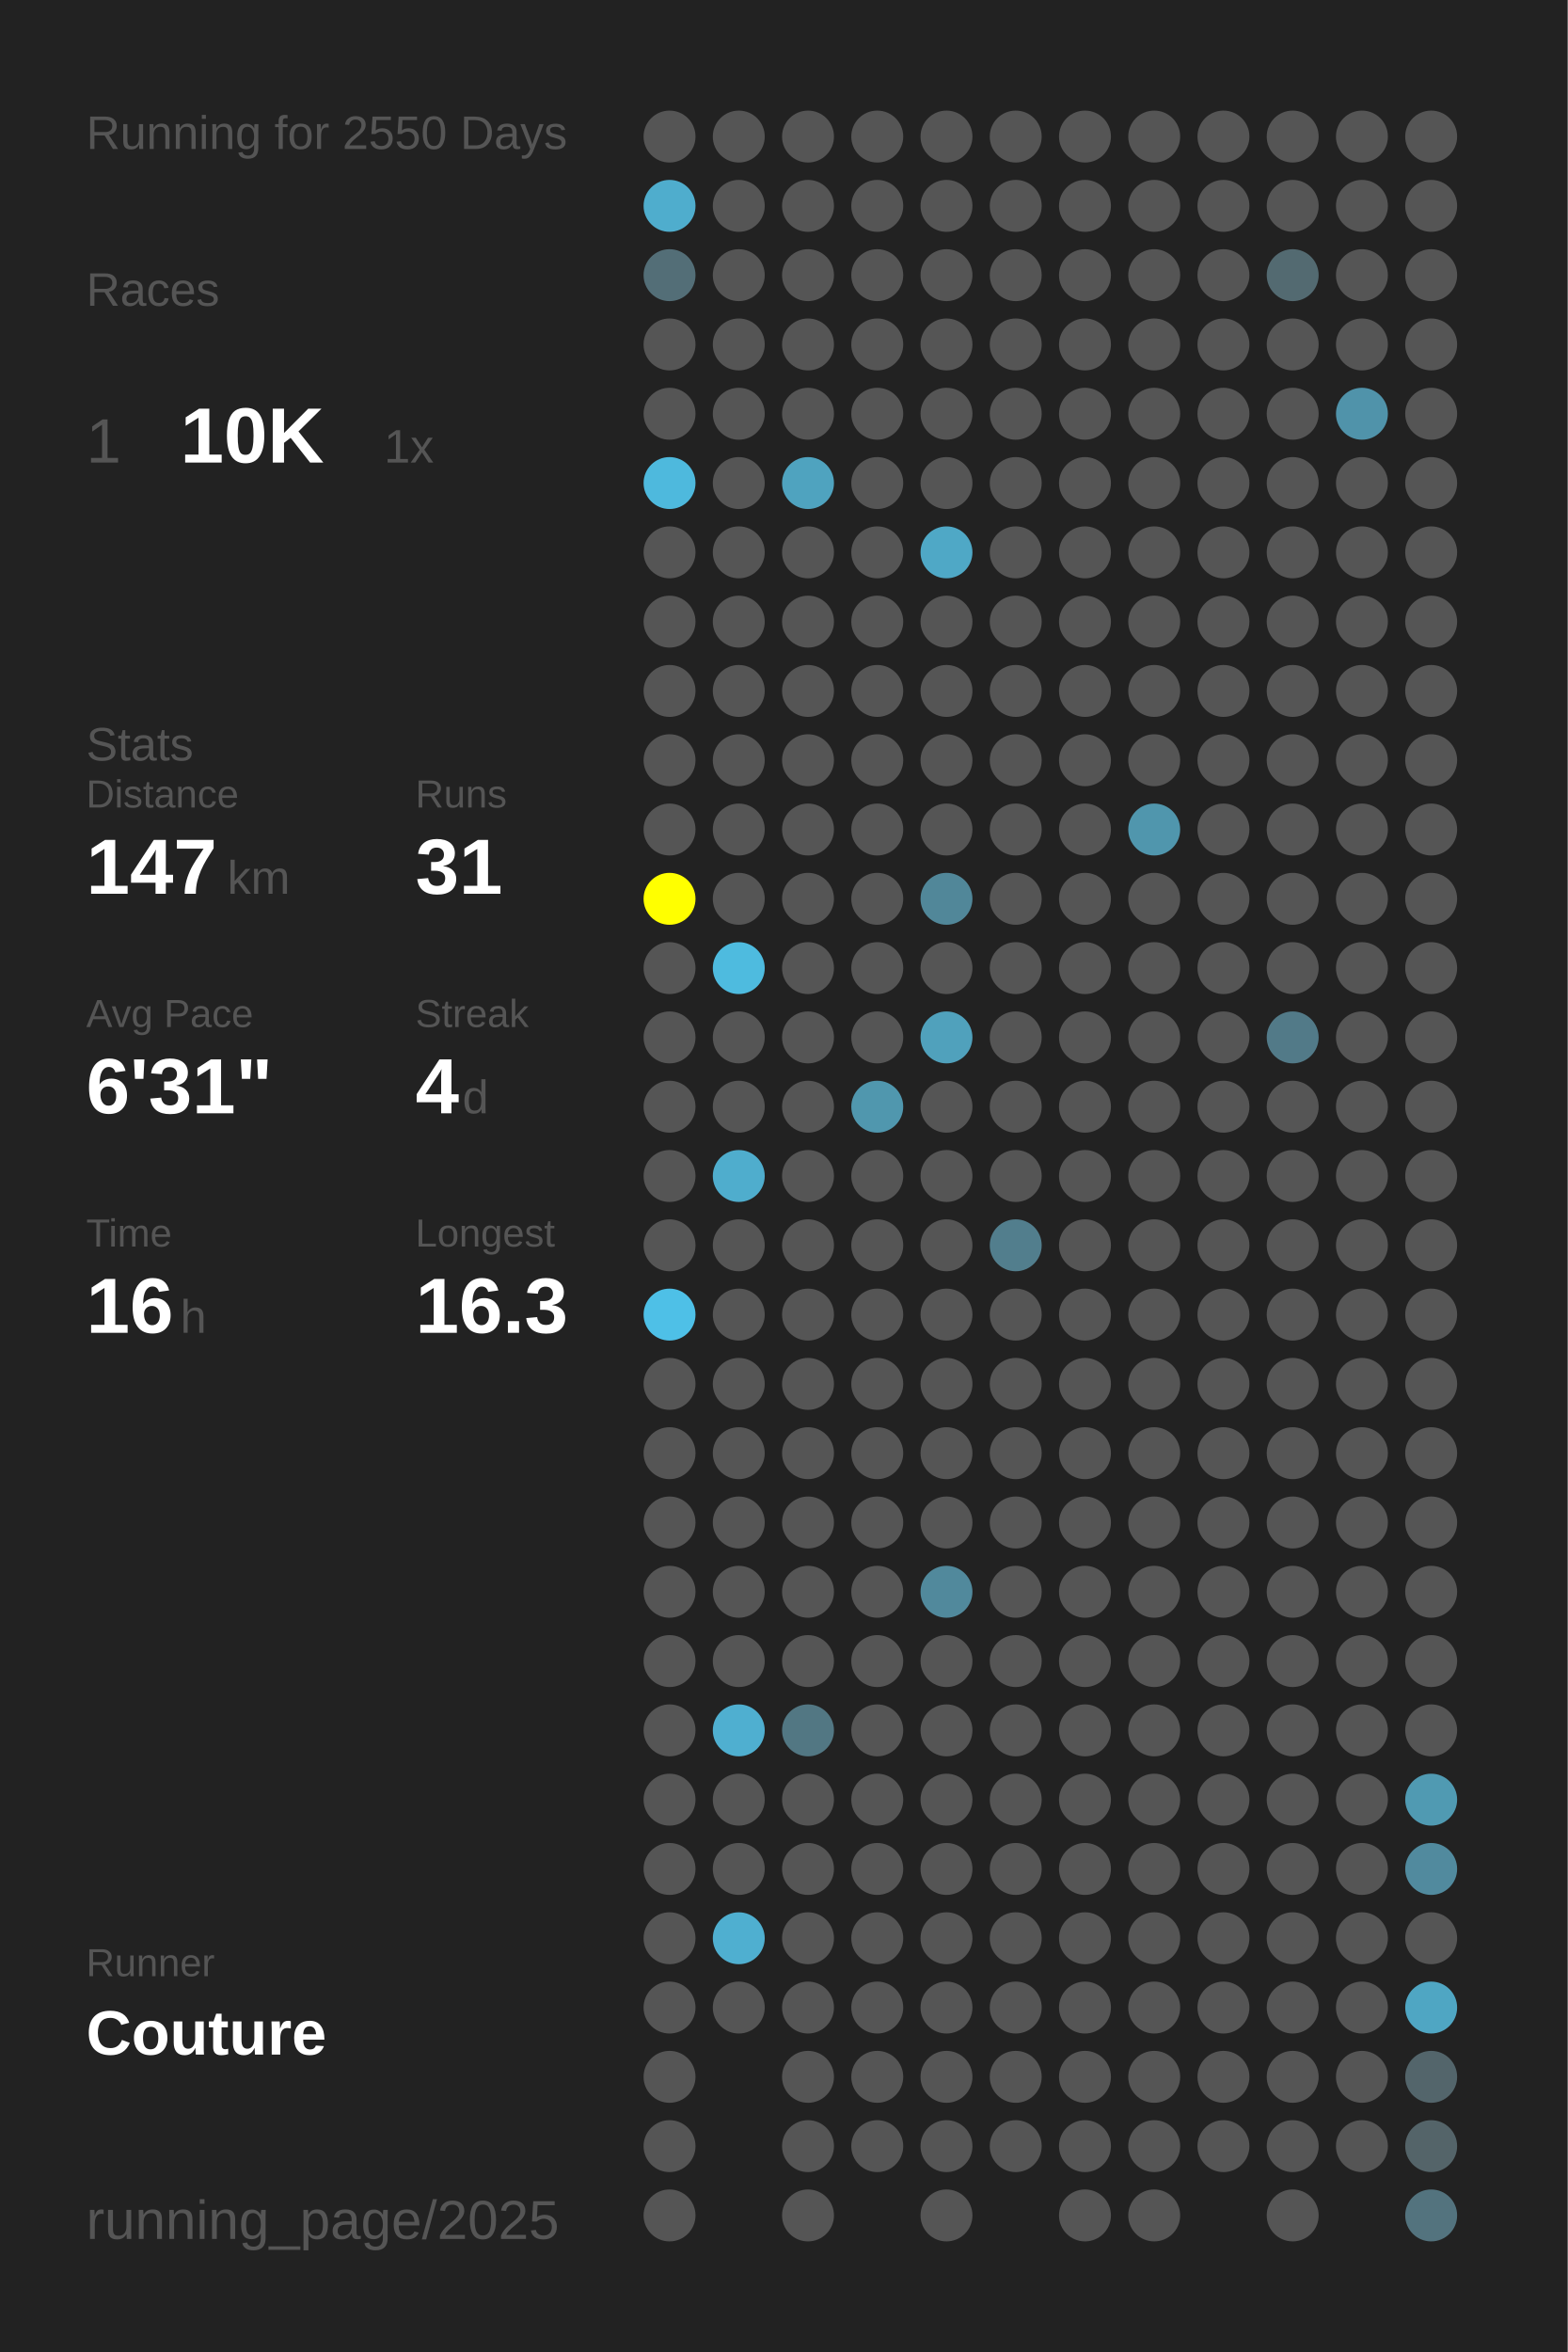
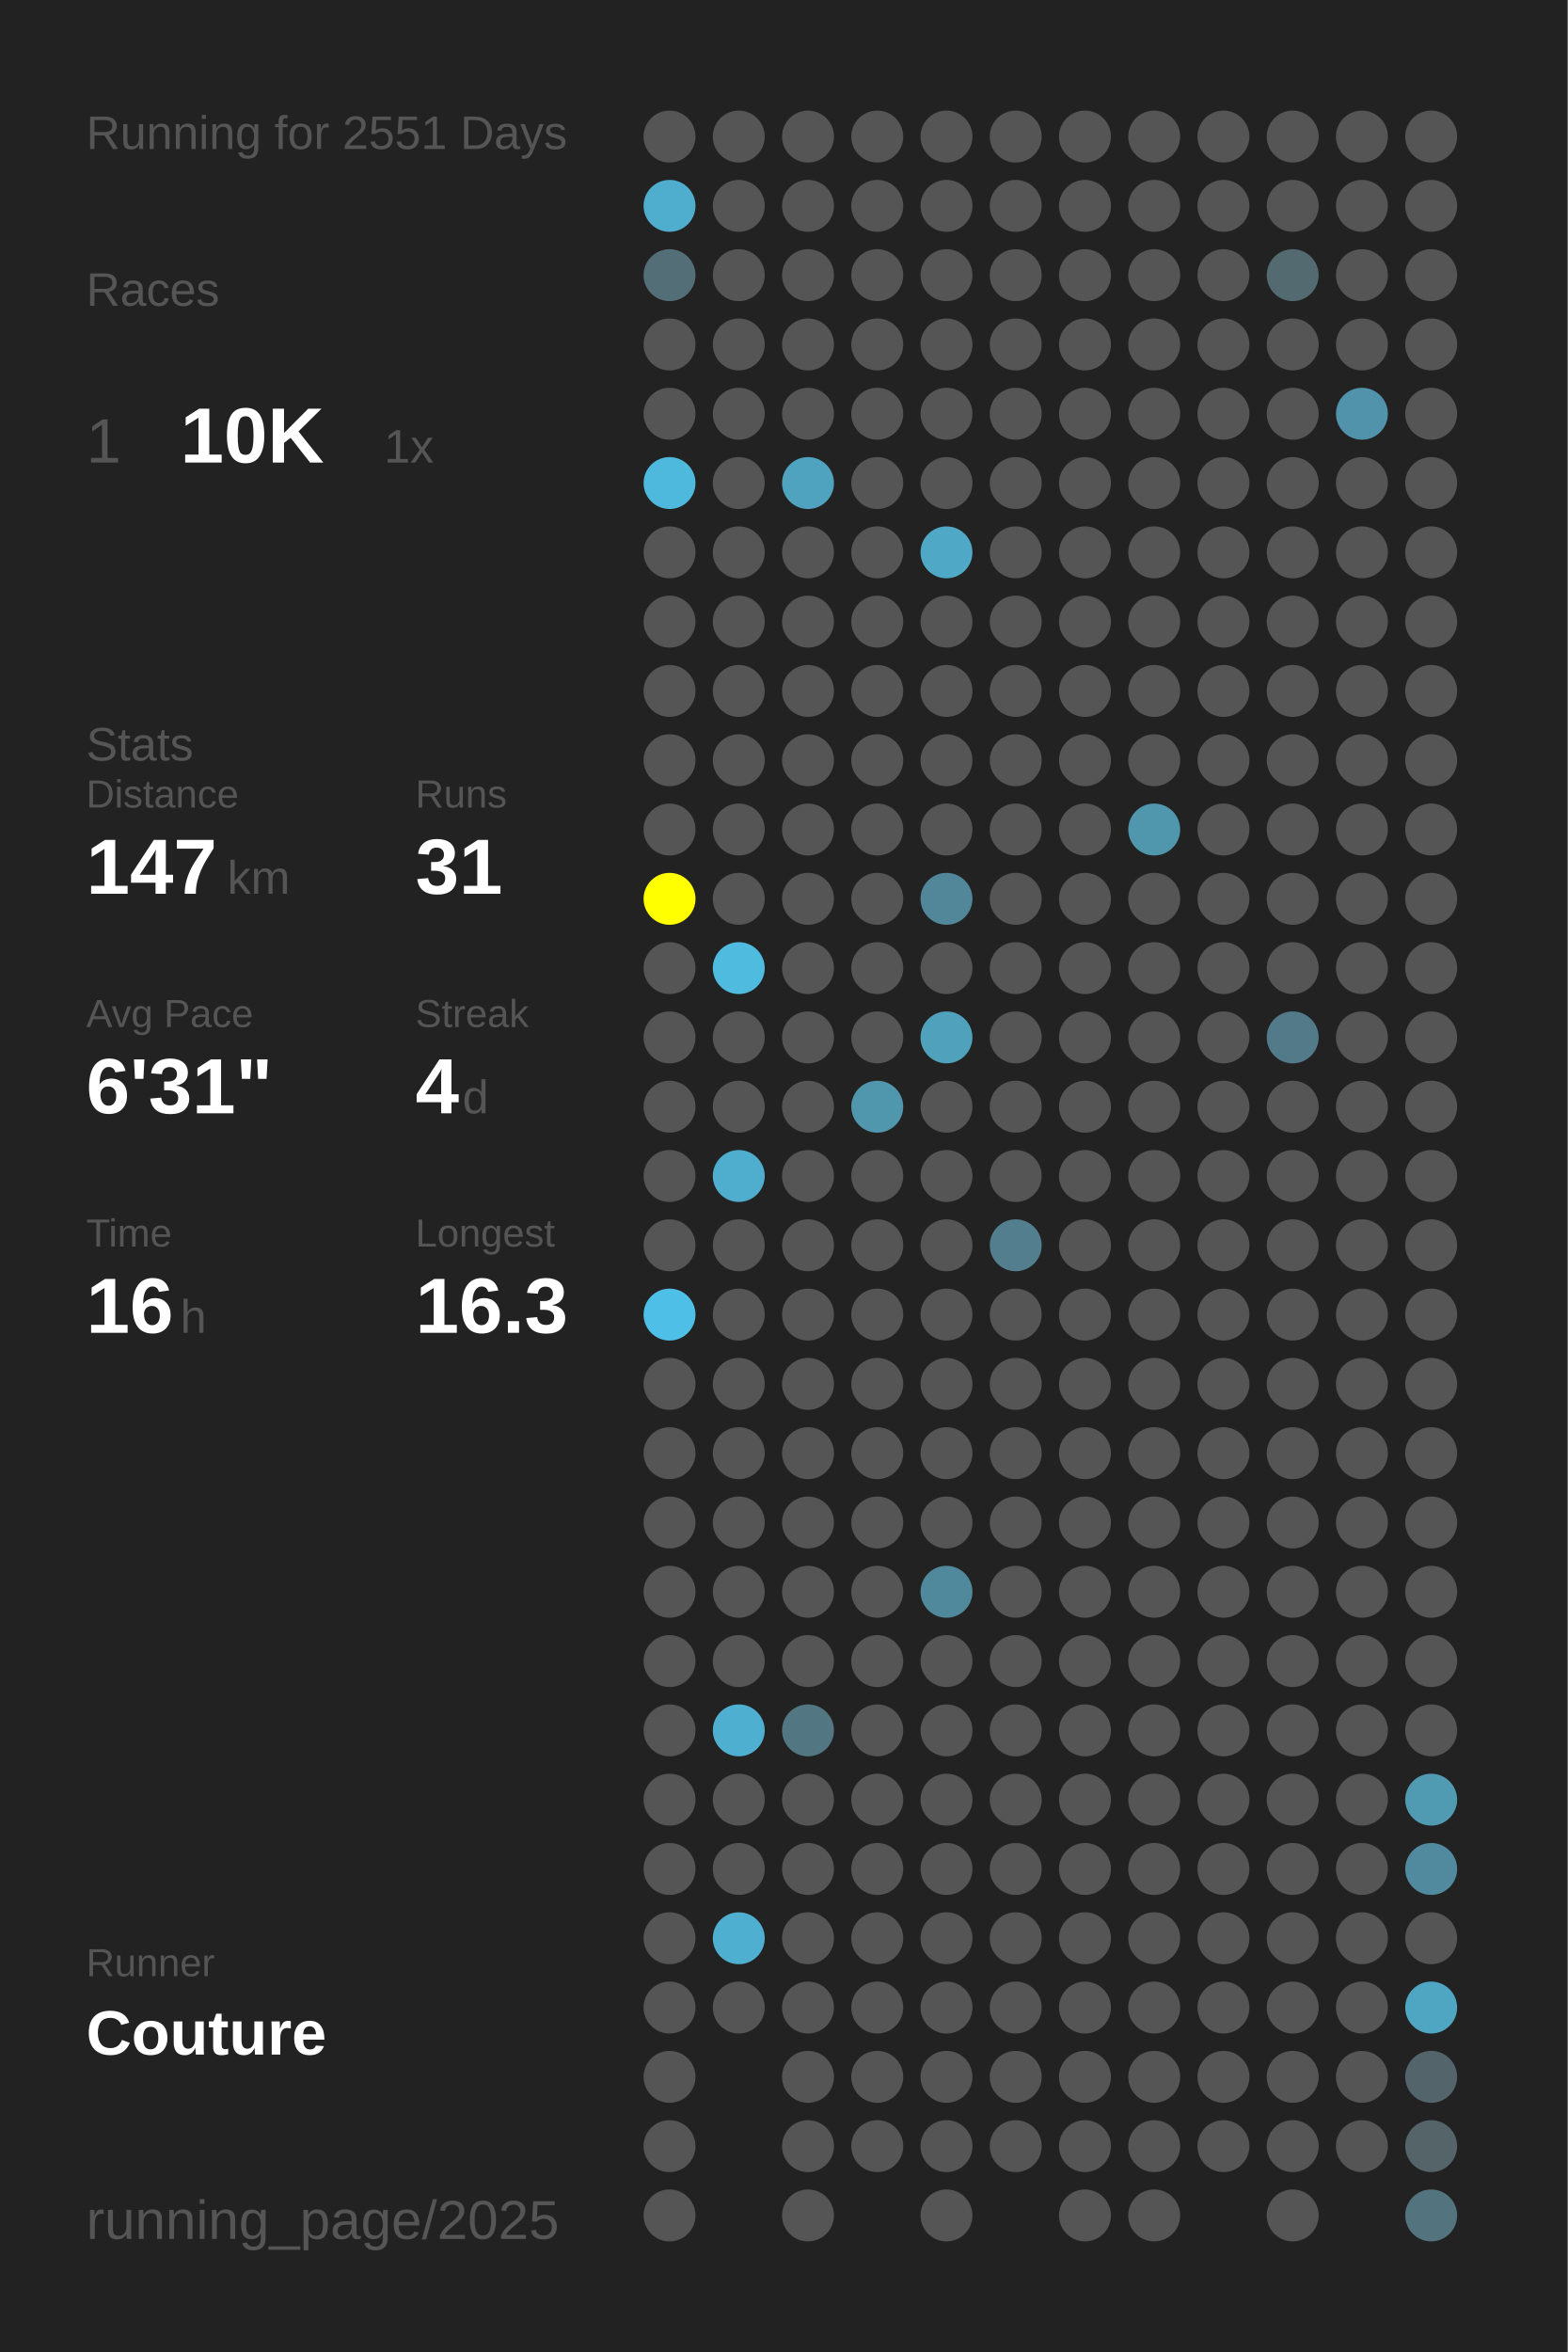
<svg xmlns="http://www.w3.org/2000/svg" baseProfile="full" height="300mm" version="1.1" viewBox="0,0,200,300" width="200mm">
  <defs />
  <rect fill="#222222" height="300" width="200" x="0" y="0" />
-   <text fill="#555555" style="font-size:6px; font-family:Arial;" x="11" y="19">Running for 2550 Days</text>
+   <text fill="#555555" style="font-size:6px; font-family:Arial;" x="11" y="19">Running for 2551 Days</text>
  <text fill="#555555" style="font-size:6px; font-family:Arial;" x="11" y="39">Races</text>
  <text fill="#555555" style="font-size:8px; font-family:Arial;" x="11" y="59">1</text>
  <text fill="#FFFFFF" style="font-size:10px; font-family:Arial; font-weight:bold;" x="23" y="59">10K</text>
  <text fill="#555555" style="font-size:6px; font-family:Arial;" x="49" y="59">1x</text>
  <text fill="#555555" style="font-size:6px; font-family:Arial;" x="11" y="97">Stats</text>
  <text fill="#555555" style="font-size:5px; font-family:Arial;" x="11" y="103">Distance</text>
  <text fill="#FFFFFF" style="font-size:10px; font-family:Arial; font-weight:bold;" x="11" y="114">147</text>
  <text fill="#555555" style="font-size:6px; font-family:Arial;" x="29" y="114">km</text>
  <text fill="#555555" style="font-size:5px; font-family:Arial;" x="53" y="103">Runs</text>
  <text fill="#FFFFFF" style="font-size:10px; font-family:Arial; font-weight:bold;" x="53" y="114">31</text>
  <text fill="#555555" style="font-size:5px; font-family:Arial;" x="11" y="131">Avg Pace</text>
  <text fill="#FFFFFF" style="font-size:10px; font-family:Arial; font-weight:bold;" x="11" y="142">6'31"</text>
  <text fill="#555555" style="font-size:5px; font-family:Arial;" x="53" y="131">Streak</text>
  <text fill="#FFFFFF" style="font-size:10px; font-family:Arial; font-weight:bold;" x="53" y="142">4</text>
  <text fill="#555555" style="font-size:6px; font-family:Arial;" x="59" y="142">d</text>
  <text fill="#555555" style="font-size:5px; font-family:Arial;" x="11" y="159">Time</text>
  <text fill="#FFFFFF" style="font-size:10px; font-family:Arial; font-weight:bold;" x="11" y="170">16</text>
  <text fill="#555555" style="font-size:6px; font-family:Arial;" x="23" y="170">h</text>
  <text fill="#555555" style="font-size:5px; font-family:Arial;" x="53" y="159">Longest</text>
  <text fill="#FFFFFF" style="font-size:10px; font-family:Arial; font-weight:bold;" x="53" y="170">16.3</text>
  <text fill="#555555" style="font-size:5px; font-family:Arial;" x="11" y="252.065">Runner</text>
  <text fill="#FFFFFF" style="font-size:8px; font-family:Arial; font-weight:bold;" x="11" y="262.065">Couture</text>
  <text fill="#555555" style="font-size:7px; font-family:Arial;" x="11" y="285.581">running_page/2025</text>
  <circle cx="85.417" cy="17.419" fill="#555555" r="3.312" />
  <circle cx="85.417" cy="26.258" fill="#4fadcd" r="3.312" />
  <circle cx="85.417" cy="35.097" fill="#536e77" r="3.312" />
  <circle cx="85.417" cy="43.935" fill="#555555" r="3.312" />
  <circle cx="85.417" cy="52.774" fill="#555555" r="3.312" />
  <circle cx="85.417" cy="61.613" fill="#4eb9dd" r="3.312" />
  <circle cx="85.417" cy="70.452" fill="#555555" r="3.312" />
  <circle cx="85.417" cy="79.29" fill="#555555" r="3.312" />
  <circle cx="85.417" cy="88.129" fill="#555555" r="3.312" />
  <circle cx="85.417" cy="96.968" fill="#555555" r="3.312" />
  <circle cx="85.417" cy="105.806" fill="#555555" r="3.312" />
  <circle cx="85.417" cy="114.645" fill="#FFFF00" r="3.312" />
  <circle cx="85.417" cy="123.484" fill="#555555" r="3.312" />
  <circle cx="85.417" cy="132.323" fill="#555555" r="3.312" />
  <circle cx="85.417" cy="141.161" fill="#555555" r="3.312" />
  <circle cx="85.417" cy="150" fill="#555555" r="3.312" />
  <circle cx="85.417" cy="158.839" fill="#555555" r="3.312" />
  <circle cx="85.417" cy="167.677" fill="#4ec0e7" r="3.312" />
  <circle cx="85.417" cy="176.516" fill="#555555" r="3.312" />
  <circle cx="85.417" cy="185.355" fill="#555555" r="3.312" />
  <circle cx="85.417" cy="194.194" fill="#555555" r="3.312" />
  <circle cx="85.417" cy="203.032" fill="#555555" r="3.312" />
  <circle cx="85.417" cy="211.871" fill="#555555" r="3.312" />
  <circle cx="85.417" cy="220.71" fill="#555555" r="3.312" />
  <circle cx="85.417" cy="229.548" fill="#555555" r="3.312" />
  <circle cx="85.417" cy="238.387" fill="#555555" r="3.312" />
  <circle cx="85.417" cy="247.226" fill="#555555" r="3.312" />
  <circle cx="85.417" cy="256.065" fill="#555555" r="3.312" />
  <circle cx="85.417" cy="264.903" fill="#555555" r="3.312" />
  <circle cx="85.417" cy="273.742" fill="#555555" r="3.312" />
  <circle cx="85.417" cy="282.581" fill="#555555" r="3.312" />
  <circle cx="94.25" cy="17.419" fill="#555555" r="3.312" />
  <circle cx="94.25" cy="26.258" fill="#555555" r="3.312" />
  <circle cx="94.25" cy="35.097" fill="#555555" r="3.312" />
  <circle cx="94.25" cy="43.935" fill="#555555" r="3.312" />
  <circle cx="94.25" cy="52.774" fill="#555555" r="3.312" />
  <circle cx="94.25" cy="61.613" fill="#555555" r="3.312" />
  <circle cx="94.25" cy="70.452" fill="#555555" r="3.312" />
  <circle cx="94.25" cy="79.29" fill="#555555" r="3.312" />
  <circle cx="94.25" cy="88.129" fill="#555555" r="3.312" />
  <circle cx="94.25" cy="96.968" fill="#555555" r="3.312" />
  <circle cx="94.25" cy="105.806" fill="#555555" r="3.312" />
  <circle cx="94.25" cy="114.645" fill="#555555" r="3.312" />
  <circle cx="94.25" cy="123.484" fill="#4ebbdf" r="3.312" />
  <circle cx="94.25" cy="132.323" fill="#555555" r="3.312" />
  <circle cx="94.25" cy="141.161" fill="#555555" r="3.312" />
  <circle cx="94.25" cy="150" fill="#4fadcd" r="3.312" />
  <circle cx="94.25" cy="158.839" fill="#555555" r="3.312" />
  <circle cx="94.25" cy="167.677" fill="#555555" r="3.312" />
  <circle cx="94.25" cy="176.516" fill="#555555" r="3.312" />
  <circle cx="94.25" cy="185.355" fill="#555555" r="3.312" />
  <circle cx="94.25" cy="194.194" fill="#555555" r="3.312" />
  <circle cx="94.25" cy="203.032" fill="#555555" r="3.312" />
  <circle cx="94.25" cy="211.871" fill="#555555" r="3.312" />
  <circle cx="94.25" cy="220.71" fill="#4fafd0" r="3.312" />
  <circle cx="94.25" cy="229.548" fill="#555555" r="3.312" />
  <circle cx="94.25" cy="238.387" fill="#555555" r="3.312" />
  <circle cx="94.25" cy="247.226" fill="#4fafd0" r="3.312" />
  <circle cx="94.25" cy="256.065" fill="#555555" r="3.312" />
  <circle cx="103.083" cy="17.419" fill="#555555" r="3.312" />
  <circle cx="103.083" cy="26.258" fill="#555555" r="3.312" />
  <circle cx="103.083" cy="35.097" fill="#555555" r="3.312" />
  <circle cx="103.083" cy="43.935" fill="#555555" r="3.312" />
  <circle cx="103.083" cy="52.774" fill="#555555" r="3.312" />
  <circle cx="103.083" cy="61.613" fill="#4fa3bf" r="3.312" />
  <circle cx="103.083" cy="70.452" fill="#555555" r="3.312" />
  <circle cx="103.083" cy="79.29" fill="#555555" r="3.312" />
  <circle cx="103.083" cy="88.129" fill="#555555" r="3.312" />
  <circle cx="103.083" cy="96.968" fill="#555555" r="3.312" />
  <circle cx="103.083" cy="105.806" fill="#555555" r="3.312" />
  <circle cx="103.083" cy="114.645" fill="#555555" r="3.312" />
  <circle cx="103.083" cy="123.484" fill="#555555" r="3.312" />
  <circle cx="103.083" cy="132.323" fill="#555555" r="3.312" />
  <circle cx="103.083" cy="141.161" fill="#555555" r="3.312" />
  <circle cx="103.083" cy="150" fill="#555555" r="3.312" />
  <circle cx="103.083" cy="158.839" fill="#555555" r="3.312" />
  <circle cx="103.083" cy="167.677" fill="#555555" r="3.312" />
  <circle cx="103.083" cy="176.516" fill="#555555" r="3.312" />
  <circle cx="103.083" cy="185.355" fill="#555555" r="3.312" />
  <circle cx="103.083" cy="194.194" fill="#555555" r="3.312" />
  <circle cx="103.083" cy="203.032" fill="#555555" r="3.312" />
  <circle cx="103.083" cy="211.871" fill="#555555" r="3.312" />
  <circle cx="103.083" cy="220.71" fill="#527783" r="3.312" />
  <circle cx="103.083" cy="229.548" fill="#555555" r="3.312" />
  <circle cx="103.083" cy="238.387" fill="#555555" r="3.312" />
  <circle cx="103.083" cy="247.226" fill="#555555" r="3.312" />
  <circle cx="103.083" cy="256.065" fill="#555555" r="3.312" />
  <circle cx="103.083" cy="264.903" fill="#555555" r="3.312" />
  <circle cx="103.083" cy="273.742" fill="#555555" r="3.312" />
  <circle cx="103.083" cy="282.581" fill="#555555" r="3.312" />
  <circle cx="111.917" cy="17.419" fill="#555555" r="3.312" />
  <circle cx="111.917" cy="26.258" fill="#555555" r="3.312" />
  <circle cx="111.917" cy="35.097" fill="#555555" r="3.312" />
  <circle cx="111.917" cy="43.935" fill="#555555" r="3.312" />
  <circle cx="111.917" cy="52.774" fill="#555555" r="3.312" />
  <circle cx="111.917" cy="61.613" fill="#555555" r="3.312" />
  <circle cx="111.917" cy="70.452" fill="#555555" r="3.312" />
  <circle cx="111.917" cy="79.29" fill="#555555" r="3.312" />
  <circle cx="111.917" cy="88.129" fill="#555555" r="3.312" />
  <circle cx="111.917" cy="96.968" fill="#555555" r="3.312" />
  <circle cx="111.917" cy="105.806" fill="#555555" r="3.312" />
  <circle cx="111.917" cy="114.645" fill="#555555" r="3.312" />
  <circle cx="111.917" cy="123.484" fill="#555555" r="3.312" />
  <circle cx="111.917" cy="132.323" fill="#555555" r="3.312" />
  <circle cx="111.917" cy="141.161" fill="#5097ae" r="3.312" />
  <circle cx="111.917" cy="150" fill="#555555" r="3.312" />
  <circle cx="111.917" cy="158.839" fill="#555555" r="3.312" />
  <circle cx="111.917" cy="167.677" fill="#555555" r="3.312" />
  <circle cx="111.917" cy="176.516" fill="#555555" r="3.312" />
  <circle cx="111.917" cy="185.355" fill="#555555" r="3.312" />
  <circle cx="111.917" cy="194.194" fill="#555555" r="3.312" />
  <circle cx="111.917" cy="203.032" fill="#555555" r="3.312" />
  <circle cx="111.917" cy="211.871" fill="#555555" r="3.312" />
  <circle cx="111.917" cy="220.71" fill="#555555" r="3.312" />
  <circle cx="111.917" cy="229.548" fill="#555555" r="3.312" />
  <circle cx="111.917" cy="238.387" fill="#555555" r="3.312" />
  <circle cx="111.917" cy="247.226" fill="#555555" r="3.312" />
  <circle cx="111.917" cy="256.065" fill="#555555" r="3.312" />
  <circle cx="111.917" cy="264.903" fill="#555555" r="3.312" />
  <circle cx="111.917" cy="273.742" fill="#555555" r="3.312" />
  <circle cx="120.75" cy="17.419" fill="#555555" r="3.312" />
  <circle cx="120.75" cy="26.258" fill="#555555" r="3.312" />
  <circle cx="120.75" cy="35.097" fill="#555555" r="3.312" />
  <circle cx="120.75" cy="43.935" fill="#555555" r="3.312" />
  <circle cx="120.75" cy="52.774" fill="#555555" r="3.312" />
  <circle cx="120.75" cy="61.613" fill="#555555" r="3.312" />
  <circle cx="120.75" cy="70.452" fill="#4fa8c6" r="3.312" />
  <circle cx="120.75" cy="79.29" fill="#555555" r="3.312" />
  <circle cx="120.75" cy="88.129" fill="#555555" r="3.312" />
  <circle cx="120.75" cy="96.968" fill="#555555" r="3.312" />
  <circle cx="120.75" cy="105.806" fill="#555555" r="3.312" />
  <circle cx="120.75" cy="114.645" fill="#518799" r="3.312" />
  <circle cx="120.75" cy="123.484" fill="#555555" r="3.312" />
  <circle cx="120.75" cy="132.323" fill="#50a1bc" r="3.312" />
  <circle cx="120.75" cy="141.161" fill="#555555" r="3.312" />
  <circle cx="120.75" cy="150" fill="#555555" r="3.312" />
  <circle cx="120.75" cy="158.839" fill="#555555" r="3.312" />
  <circle cx="120.75" cy="167.677" fill="#555555" r="3.312" />
  <circle cx="120.75" cy="176.516" fill="#555555" r="3.312" />
  <circle cx="120.75" cy="185.355" fill="#555555" r="3.312" />
  <circle cx="120.75" cy="194.194" fill="#555555" r="3.312" />
  <circle cx="120.75" cy="203.032" fill="#51899c" r="3.312" />
  <circle cx="120.75" cy="211.871" fill="#555555" r="3.312" />
  <circle cx="120.75" cy="220.71" fill="#555555" r="3.312" />
  <circle cx="120.75" cy="229.548" fill="#555555" r="3.312" />
  <circle cx="120.75" cy="238.387" fill="#555555" r="3.312" />
  <circle cx="120.75" cy="247.226" fill="#555555" r="3.312" />
  <circle cx="120.75" cy="256.065" fill="#555555" r="3.312" />
  <circle cx="120.75" cy="264.903" fill="#555555" r="3.312" />
  <circle cx="120.75" cy="273.742" fill="#555555" r="3.312" />
  <circle cx="120.75" cy="282.581" fill="#555555" r="3.312" />
  <circle cx="129.583" cy="17.419" fill="#555555" r="3.312" />
  <circle cx="129.583" cy="26.258" fill="#555555" r="3.312" />
  <circle cx="129.583" cy="35.097" fill="#555555" r="3.312" />
  <circle cx="129.583" cy="43.935" fill="#555555" r="3.312" />
  <circle cx="129.583" cy="52.774" fill="#555555" r="3.312" />
  <circle cx="129.583" cy="61.613" fill="#555555" r="3.312" />
  <circle cx="129.583" cy="70.452" fill="#555555" r="3.312" />
  <circle cx="129.583" cy="79.29" fill="#555555" r="3.312" />
  <circle cx="129.583" cy="88.129" fill="#555555" r="3.312" />
  <circle cx="129.583" cy="96.968" fill="#555555" r="3.312" />
  <circle cx="129.583" cy="105.806" fill="#555555" r="3.312" />
  <circle cx="129.583" cy="114.645" fill="#555555" r="3.312" />
  <circle cx="129.583" cy="123.484" fill="#555555" r="3.312" />
  <circle cx="129.583" cy="132.323" fill="#555555" r="3.312" />
  <circle cx="129.583" cy="141.161" fill="#555555" r="3.312" />
  <circle cx="129.583" cy="150" fill="#555555" r="3.312" />
  <circle cx="129.583" cy="158.839" fill="#527e8d" r="3.312" />
  <circle cx="129.583" cy="167.677" fill="#555555" r="3.312" />
  <circle cx="129.583" cy="176.516" fill="#555555" r="3.312" />
  <circle cx="129.583" cy="185.355" fill="#555555" r="3.312" />
  <circle cx="129.583" cy="194.194" fill="#555555" r="3.312" />
  <circle cx="129.583" cy="203.032" fill="#555555" r="3.312" />
  <circle cx="129.583" cy="211.871" fill="#555555" r="3.312" />
  <circle cx="129.583" cy="220.71" fill="#555555" r="3.312" />
  <circle cx="129.583" cy="229.548" fill="#555555" r="3.312" />
  <circle cx="129.583" cy="238.387" fill="#555555" r="3.312" />
  <circle cx="129.583" cy="247.226" fill="#555555" r="3.312" />
  <circle cx="129.583" cy="256.065" fill="#555555" r="3.312" />
  <circle cx="129.583" cy="264.903" fill="#555555" r="3.312" />
  <circle cx="129.583" cy="273.742" fill="#555555" r="3.312" />
  <circle cx="138.417" cy="17.419" fill="#555555" r="3.312" />
  <circle cx="138.417" cy="26.258" fill="#555555" r="3.312" />
  <circle cx="138.417" cy="35.097" fill="#555555" r="3.312" />
  <circle cx="138.417" cy="43.935" fill="#555555" r="3.312" />
  <circle cx="138.417" cy="52.774" fill="#555555" r="3.312" />
  <circle cx="138.417" cy="61.613" fill="#555555" r="3.312" />
  <circle cx="138.417" cy="70.452" fill="#555555" r="3.312" />
  <circle cx="138.417" cy="79.29" fill="#555555" r="3.312" />
  <circle cx="138.417" cy="88.129" fill="#555555" r="3.312" />
  <circle cx="138.417" cy="96.968" fill="#555555" r="3.312" />
  <circle cx="138.417" cy="105.806" fill="#555555" r="3.312" />
  <circle cx="138.417" cy="114.645" fill="#555555" r="3.312" />
  <circle cx="138.417" cy="123.484" fill="#555555" r="3.312" />
  <circle cx="138.417" cy="132.323" fill="#555555" r="3.312" />
  <circle cx="138.417" cy="141.161" fill="#555555" r="3.312" />
  <circle cx="138.417" cy="150" fill="#555555" r="3.312" />
  <circle cx="138.417" cy="158.839" fill="#555555" r="3.312" />
  <circle cx="138.417" cy="167.677" fill="#555555" r="3.312" />
  <circle cx="138.417" cy="176.516" fill="#555555" r="3.312" />
  <circle cx="138.417" cy="185.355" fill="#555555" r="3.312" />
  <circle cx="138.417" cy="194.194" fill="#555555" r="3.312" />
  <circle cx="138.417" cy="203.032" fill="#555555" r="3.312" />
  <circle cx="138.417" cy="211.871" fill="#555555" r="3.312" />
  <circle cx="138.417" cy="220.71" fill="#555555" r="3.312" />
  <circle cx="138.417" cy="229.548" fill="#555555" r="3.312" />
  <circle cx="138.417" cy="238.387" fill="#555555" r="3.312" />
  <circle cx="138.417" cy="247.226" fill="#555555" r="3.312" />
  <circle cx="138.417" cy="256.065" fill="#555555" r="3.312" />
  <circle cx="138.417" cy="264.903" fill="#555555" r="3.312" />
  <circle cx="138.417" cy="273.742" fill="#555555" r="3.312" />
  <circle cx="138.417" cy="282.581" fill="#555555" r="3.312" />
  <circle cx="147.25" cy="17.419" fill="#555555" r="3.312" />
  <circle cx="147.25" cy="26.258" fill="#555555" r="3.312" />
  <circle cx="147.25" cy="35.097" fill="#555555" r="3.312" />
  <circle cx="147.25" cy="43.935" fill="#555555" r="3.312" />
  <circle cx="147.25" cy="52.774" fill="#555555" r="3.312" />
  <circle cx="147.25" cy="61.613" fill="#555555" r="3.312" />
  <circle cx="147.25" cy="70.452" fill="#555555" r="3.312" />
  <circle cx="147.25" cy="79.29" fill="#555555" r="3.312" />
  <circle cx="147.25" cy="88.129" fill="#555555" r="3.312" />
  <circle cx="147.25" cy="96.968" fill="#555555" r="3.312" />
  <circle cx="147.25" cy="105.806" fill="#5096ad" r="3.312" />
  <circle cx="147.25" cy="114.645" fill="#555555" r="3.312" />
  <circle cx="147.25" cy="123.484" fill="#555555" r="3.312" />
  <circle cx="147.25" cy="132.323" fill="#555555" r="3.312" />
  <circle cx="147.25" cy="141.161" fill="#555555" r="3.312" />
  <circle cx="147.25" cy="150" fill="#555555" r="3.312" />
  <circle cx="147.25" cy="158.839" fill="#555555" r="3.312" />
  <circle cx="147.25" cy="167.677" fill="#555555" r="3.312" />
  <circle cx="147.25" cy="176.516" fill="#555555" r="3.312" />
  <circle cx="147.25" cy="185.355" fill="#555555" r="3.312" />
  <circle cx="147.25" cy="194.194" fill="#555555" r="3.312" />
  <circle cx="147.25" cy="203.032" fill="#555555" r="3.312" />
  <circle cx="147.25" cy="211.871" fill="#555555" r="3.312" />
  <circle cx="147.25" cy="220.71" fill="#555555" r="3.312" />
  <circle cx="147.25" cy="229.548" fill="#555555" r="3.312" />
  <circle cx="147.25" cy="238.387" fill="#555555" r="3.312" />
  <circle cx="147.25" cy="247.226" fill="#555555" r="3.312" />
  <circle cx="147.25" cy="256.065" fill="#555555" r="3.312" />
  <circle cx="147.25" cy="264.903" fill="#555555" r="3.312" />
  <circle cx="147.25" cy="273.742" fill="#555555" r="3.312" />
  <circle cx="147.25" cy="282.581" fill="#555555" r="3.312" />
  <circle cx="156.083" cy="17.419" fill="#555555" r="3.312" />
  <circle cx="156.083" cy="26.258" fill="#555555" r="3.312" />
  <circle cx="156.083" cy="35.097" fill="#555555" r="3.312" />
  <circle cx="156.083" cy="43.935" fill="#555555" r="3.312" />
  <circle cx="156.083" cy="52.774" fill="#555555" r="3.312" />
  <circle cx="156.083" cy="61.613" fill="#555555" r="3.312" />
  <circle cx="156.083" cy="70.452" fill="#555555" r="3.312" />
  <circle cx="156.083" cy="79.29" fill="#555555" r="3.312" />
  <circle cx="156.083" cy="88.129" fill="#555555" r="3.312" />
  <circle cx="156.083" cy="96.968" fill="#555555" r="3.312" />
  <circle cx="156.083" cy="105.806" fill="#555555" r="3.312" />
  <circle cx="156.083" cy="114.645" fill="#555555" r="3.312" />
  <circle cx="156.083" cy="123.484" fill="#555555" r="3.312" />
  <circle cx="156.083" cy="132.323" fill="#555555" r="3.312" />
  <circle cx="156.083" cy="141.161" fill="#555555" r="3.312" />
  <circle cx="156.083" cy="150" fill="#555555" r="3.312" />
  <circle cx="156.083" cy="158.839" fill="#555555" r="3.312" />
  <circle cx="156.083" cy="167.677" fill="#555555" r="3.312" />
  <circle cx="156.083" cy="176.516" fill="#555555" r="3.312" />
  <circle cx="156.083" cy="185.355" fill="#555555" r="3.312" />
  <circle cx="156.083" cy="194.194" fill="#555555" r="3.312" />
  <circle cx="156.083" cy="203.032" fill="#555555" r="3.312" />
  <circle cx="156.083" cy="211.871" fill="#555555" r="3.312" />
  <circle cx="156.083" cy="220.71" fill="#555555" r="3.312" />
  <circle cx="156.083" cy="229.548" fill="#555555" r="3.312" />
  <circle cx="156.083" cy="238.387" fill="#555555" r="3.312" />
  <circle cx="156.083" cy="247.226" fill="#555555" r="3.312" />
  <circle cx="156.083" cy="256.065" fill="#555555" r="3.312" />
  <circle cx="156.083" cy="264.903" fill="#555555" r="3.312" />
  <circle cx="156.083" cy="273.742" fill="#555555" r="3.312" />
  <circle cx="164.917" cy="17.419" fill="#555555" r="3.312" />
  <circle cx="164.917" cy="26.258" fill="#555555" r="3.312" />
  <circle cx="164.917" cy="35.097" fill="#536a71" r="3.312" />
  <circle cx="164.917" cy="43.935" fill="#555555" r="3.312" />
  <circle cx="164.917" cy="52.774" fill="#555555" r="3.312" />
  <circle cx="164.917" cy="61.613" fill="#555555" r="3.312" />
  <circle cx="164.917" cy="70.452" fill="#555555" r="3.312" />
  <circle cx="164.917" cy="79.29" fill="#555555" r="3.312" />
  <circle cx="164.917" cy="88.129" fill="#555555" r="3.312" />
  <circle cx="164.917" cy="96.968" fill="#555555" r="3.312" />
  <circle cx="164.917" cy="105.806" fill="#555555" r="3.312" />
  <circle cx="164.917" cy="114.645" fill="#555555" r="3.312" />
  <circle cx="164.917" cy="123.484" fill="#555555" r="3.312" />
  <circle cx="164.917" cy="132.323" fill="#527a88" r="3.312" />
  <circle cx="164.917" cy="141.161" fill="#555555" r="3.312" />
  <circle cx="164.917" cy="150" fill="#555555" r="3.312" />
  <circle cx="164.917" cy="158.839" fill="#555555" r="3.312" />
  <circle cx="164.917" cy="167.677" fill="#555555" r="3.312" />
  <circle cx="164.917" cy="176.516" fill="#555555" r="3.312" />
  <circle cx="164.917" cy="185.355" fill="#555555" r="3.312" />
  <circle cx="164.917" cy="194.194" fill="#555555" r="3.312" />
  <circle cx="164.917" cy="203.032" fill="#555555" r="3.312" />
  <circle cx="164.917" cy="211.871" fill="#555555" r="3.312" />
  <circle cx="164.917" cy="220.71" fill="#555555" r="3.312" />
  <circle cx="164.917" cy="229.548" fill="#555555" r="3.312" />
  <circle cx="164.917" cy="238.387" fill="#555555" r="3.312" />
  <circle cx="164.917" cy="247.226" fill="#555555" r="3.312" />
  <circle cx="164.917" cy="256.065" fill="#555555" r="3.312" />
  <circle cx="164.917" cy="264.903" fill="#555555" r="3.312" />
  <circle cx="164.917" cy="273.742" fill="#555555" r="3.312" />
  <circle cx="164.917" cy="282.581" fill="#555555" r="3.312" />
  <circle cx="173.75" cy="17.419" fill="#555555" r="3.312" />
  <circle cx="173.75" cy="26.258" fill="#555555" r="3.312" />
  <circle cx="173.75" cy="35.097" fill="#555555" r="3.312" />
  <circle cx="173.75" cy="43.935" fill="#555555" r="3.312" />
  <circle cx="173.75" cy="52.774" fill="#5093aa" r="3.312" />
  <circle cx="173.75" cy="61.613" fill="#555555" r="3.312" />
  <circle cx="173.75" cy="70.452" fill="#555555" r="3.312" />
  <circle cx="173.75" cy="79.29" fill="#555555" r="3.312" />
  <circle cx="173.75" cy="88.129" fill="#555555" r="3.312" />
  <circle cx="173.75" cy="96.968" fill="#555555" r="3.312" />
  <circle cx="173.75" cy="105.806" fill="#555555" r="3.312" />
  <circle cx="173.75" cy="114.645" fill="#555555" r="3.312" />
  <circle cx="173.75" cy="123.484" fill="#555555" r="3.312" />
  <circle cx="173.75" cy="132.323" fill="#555555" r="3.312" />
  <circle cx="173.75" cy="141.161" fill="#555555" r="3.312" />
  <circle cx="173.75" cy="150" fill="#555555" r="3.312" />
  <circle cx="173.75" cy="158.839" fill="#555555" r="3.312" />
  <circle cx="173.75" cy="167.677" fill="#555555" r="3.312" />
  <circle cx="173.75" cy="176.516" fill="#555555" r="3.312" />
  <circle cx="173.75" cy="185.355" fill="#555555" r="3.312" />
  <circle cx="173.75" cy="194.194" fill="#555555" r="3.312" />
  <circle cx="173.75" cy="203.032" fill="#555555" r="3.312" />
  <circle cx="173.75" cy="211.871" fill="#555555" r="3.312" />
  <circle cx="173.75" cy="220.71" fill="#555555" r="3.312" />
  <circle cx="173.75" cy="229.548" fill="#555555" r="3.312" />
  <circle cx="173.75" cy="238.387" fill="#555555" r="3.312" />
  <circle cx="173.75" cy="247.226" fill="#555555" r="3.312" />
  <circle cx="173.75" cy="256.065" fill="#555555" r="3.312" />
  <circle cx="173.75" cy="264.903" fill="#555555" r="3.312" />
  <circle cx="173.75" cy="273.742" fill="#555555" r="3.312" />
  <circle cx="182.583" cy="17.419" fill="#555555" r="3.312" />
  <circle cx="182.583" cy="26.258" fill="#555555" r="3.312" />
  <circle cx="182.583" cy="35.097" fill="#555555" r="3.312" />
  <circle cx="182.583" cy="43.935" fill="#555555" r="3.312" />
  <circle cx="182.583" cy="52.774" fill="#555555" r="3.312" />
  <circle cx="182.583" cy="61.613" fill="#555555" r="3.312" />
  <circle cx="182.583" cy="70.452" fill="#555555" r="3.312" />
  <circle cx="182.583" cy="79.29" fill="#555555" r="3.312" />
  <circle cx="182.583" cy="88.129" fill="#555555" r="3.312" />
  <circle cx="182.583" cy="96.968" fill="#555555" r="3.312" />
  <circle cx="182.583" cy="105.806" fill="#555555" r="3.312" />
  <circle cx="182.583" cy="114.645" fill="#555555" r="3.312" />
  <circle cx="182.583" cy="123.484" fill="#555555" r="3.312" />
  <circle cx="182.583" cy="132.323" fill="#555555" r="3.312" />
  <circle cx="182.583" cy="141.161" fill="#555555" r="3.312" />
  <circle cx="182.583" cy="150" fill="#555555" r="3.312" />
  <circle cx="182.583" cy="158.839" fill="#555555" r="3.312" />
  <circle cx="182.583" cy="167.677" fill="#555555" r="3.312" />
  <circle cx="182.583" cy="176.516" fill="#555555" r="3.312" />
  <circle cx="182.583" cy="185.355" fill="#555555" r="3.312" />
  <circle cx="182.583" cy="194.194" fill="#555555" r="3.312" />
  <circle cx="182.583" cy="203.032" fill="#555555" r="3.312" />
  <circle cx="182.583" cy="211.871" fill="#555555" r="3.312" />
  <circle cx="182.583" cy="220.71" fill="#555555" r="3.312" />
  <circle cx="182.583" cy="229.548" fill="#509ab2" r="3.312" />
  <circle cx="182.583" cy="238.387" fill="#518a9e" r="3.312" />
  <circle cx="182.583" cy="247.226" fill="#555555" r="3.312" />
  <circle cx="182.583" cy="256.065" fill="#4fa6c3" r="3.312" />
  <circle cx="182.583" cy="264.903" fill="#53656b" r="3.312" />
  <circle cx="182.583" cy="273.742" fill="#546469" r="3.312" />
  <circle cx="182.583" cy="282.581" fill="#53737e" r="3.312" />
</svg>
